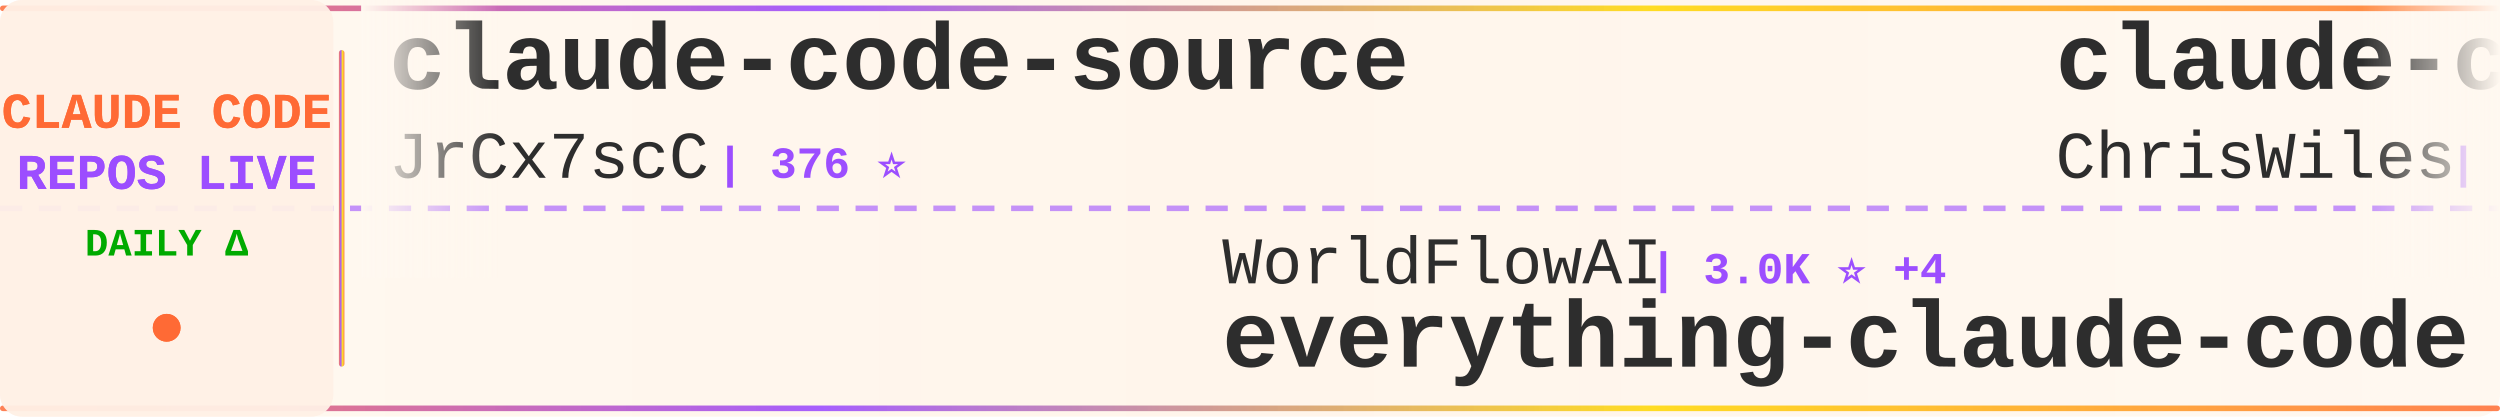
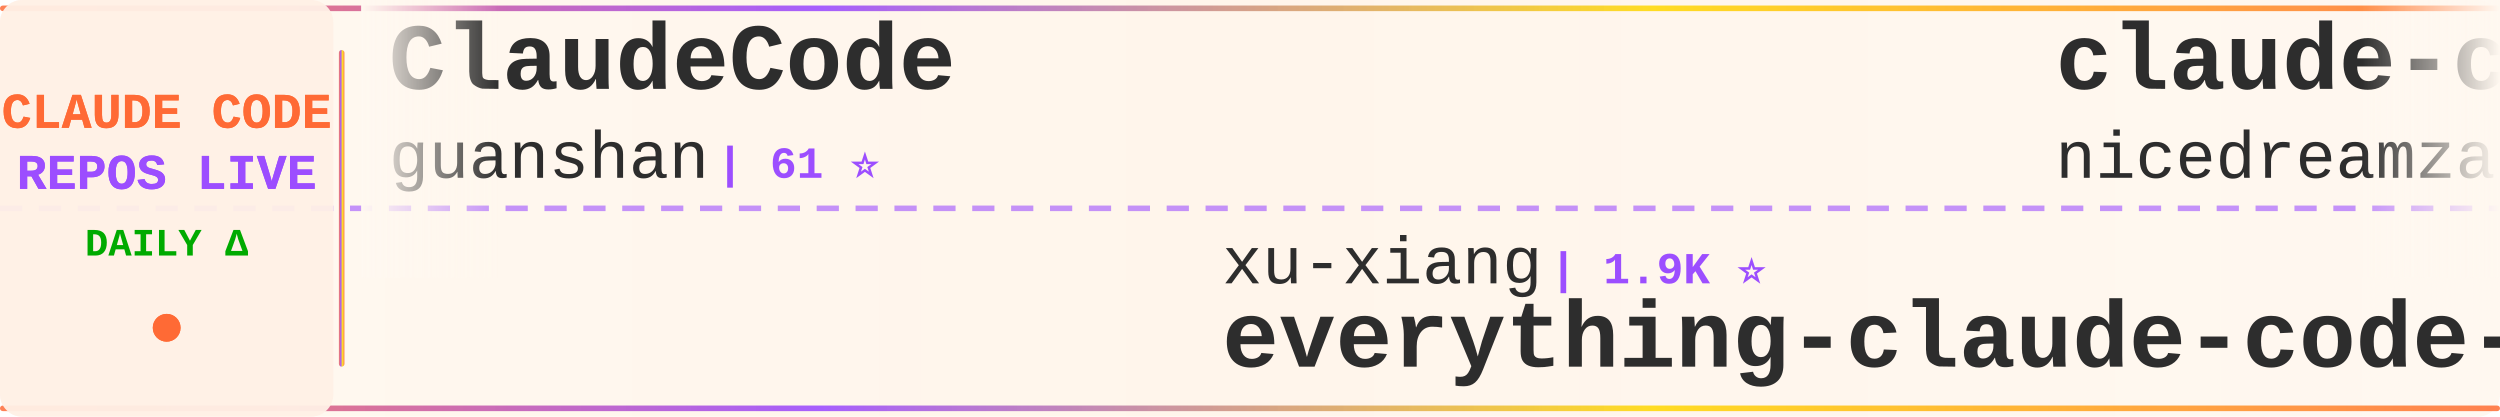
<svg xmlns="http://www.w3.org/2000/svg" width="900" height="150">
  <defs>
    <linearGradient id="tickerBg" x1="0%" y1="0%" x2="100%" y2="0%">
      <stop offset="0%" style="stop-color:#fff8f0;stop-opacity:0.98" />
      <stop offset="50%" style="stop-color:#fff5eb;stop-opacity:1" />
      <stop offset="100%" style="stop-color:#fff8f0;stop-opacity:0.98" />
    </linearGradient>
    <linearGradient id="borderGrad" x1="0%" y1="0%" x2="100%" y2="0%">
      <stop offset="0%" style="stop-color:#FF6B35;stop-opacity:0.85">
        <animate attributeName="stop-opacity" values="0.85;1;0.85" dur="2s" repeatCount="indefinite" />
      </stop>
      <stop offset="33%" style="stop-color:#9C4EFF;stop-opacity:0.9">
        <animate attributeName="stop-opacity" values="0.9;1;0.9" dur="2.2s" repeatCount="indefinite" />
      </stop>
      <stop offset="66%" style="stop-color:#FFD700;stop-opacity:0.85">
        <animate attributeName="stop-opacity" values="0.85;1;0.85" dur="1.8s" repeatCount="indefinite" />
      </stop>
      <stop offset="100%" style="stop-color:#FF6B35;stop-opacity:0.85">
        <animate attributeName="stop-opacity" values="0.85;1;0.85" dur="2s" repeatCount="indefinite" />
      </stop>
    </linearGradient>
    <filter id="textGlow">
      <feGaussianBlur stdDeviation="0.15" result="coloredBlur" />
      <feMerge>
        <feMergeNode in="coloredBlur" />
        <feMergeNode in="SourceGraphic" />
      </feMerge>
    </filter>
    <filter id="metricGlow">
      <feGaussianBlur stdDeviation="0.2" result="coloredBlur" />
      <feMerge>
        <feMergeNode in="coloredBlur" />
        <feMergeNode in="SourceGraphic" />
      </feMerge>
    </filter>
    <linearGradient id="leftFade" x1="0%" y1="0%" x2="100%" y2="0%">
      <stop offset="0%" style="stop-color:#fff8f0;stop-opacity:1" />
      <stop offset="100%" style="stop-color:#fff8f0;stop-opacity:0" />
    </linearGradient>
    <linearGradient id="rightFade" x1="0%" y1="0%" x2="100%" y2="0%">
      <stop offset="0%" style="stop-color:#fff8f0;stop-opacity:0" />
      <stop offset="100%" style="stop-color:#fff8f0;stop-opacity:1" />
    </linearGradient>
  </defs>
  <rect width="900" height="150" fill="url(#tickerBg)" rx="8" />
  <rect x="0" y="2" width="900" height="2" fill="url(#borderGrad)" rx="1" />
  <rect x="0" y="146" width="900" height="2" fill="url(#borderGrad)" rx="1" />
  <line x1="0" y1="75" x2="900" y2="75" stroke="#9C4EFF" stroke-width="2" stroke-dasharray="8 6" opacity="0.6" />
  <rect x="0" y="0" width="120" height="150" fill="#fff0e6" opacity="0.95" rx="8" />
  <text x="60" y="46" font-family="'Courier New', monospace" font-size="18" font-weight="bold" fill="#FF6B35" text-anchor="middle" filter="url(#textGlow)">
    CLAUDE CODE
  </text>
  <text x="60" y="68" font-family="'Courier New', monospace" font-size="18" font-weight="bold" fill="#9C4EFF" text-anchor="middle" filter="url(#textGlow)">
    REPOS LIVE
  </text>
  <text x="60" y="92" font-family="'Courier New', monospace" font-size="14" font-weight="bold" fill="#00aa00" text-anchor="middle">
    DAILY Δ
  </text>
  <circle cx="60" cy="118" r="5" fill="#FF6B35" filter="url(#metricGlow)">
    <animate attributeName="r" values="4;6;4" dur="1.5s" repeatCount="indefinite" />
    <animate attributeName="opacity" values="0.6;1;0.6" dur="1.5s" repeatCount="indefinite" />
  </circle>
  <rect x="122" y="18" width="2" height="114" fill="url(#borderGrad)" rx="1" />
  <clipPath id="tickerClip">
    <rect x="130" y="0" width="770" height="150" />
  </clipPath>
  <g clip-path="url(#tickerClip)">
    <g id="tickerItems">
      <animateTransform attributeName="transform" attributeType="XML" type="translate" from="0 0" to="-3000 0" dur="54s" repeatCount="indefinite" />
      <g transform="translate(0, 0)">
-         <text x="140" y="32" font-family="'Courier New', monospace" font-size="34" font-weight="bold" fill="#2d2d2d">claude-code-source</text>
-         <text x="140" y="64" font-family="'Courier New', monospace" font-size="24" font-weight="normal" fill="#2d2d2d" opacity="1.0">JrCx7scC</text>
-         <text x="258" y="64" font-family="'Courier New', monospace" font-size="16" font-weight="bold" fill="#9C4EFF"> | 376 ⭐</text>
+         <text x="140" y="32" font-family="'Courier New', monospace" font-size="34" font-weight="bold" fill="#2d2d2d">ClaudeCode</text>
+         <text x="140" y="64" font-family="'Courier New', monospace" font-size="24" font-weight="normal" fill="#2d2d2d" opacity="1.0">guanshan</text>
+         <text x="258" y="64" font-family="'Courier New', monospace" font-size="16" font-weight="bold" fill="#9C4EFF"> | 61 ⭐</text>
      </g>
      <g transform="translate(300, 0)">
-         <text x="140" y="102" font-family="'Courier New', monospace" font-size="24" font-weight="normal" fill="#2d2d2d" opacity="1.0">WorldFlowAI</text>
-         <text x="294" y="102" font-family="'Courier New', monospace" font-size="16" font-weight="bold" fill="#9C4EFF"> | 3.0K ⭐ +4</text>
-         <text x="140" y="132" font-family="'Courier New', monospace" font-size="34" font-weight="bold" fill="#2d2d2d">everything-claude-code</text>
+         <text x="140" y="102" font-family="'Courier New', monospace" font-size="24" font-weight="normal" fill="#2d2d2d" opacity="1.0">xu-xiang</text>
+         <text x="258" y="102" font-family="'Courier New', monospace" font-size="16" font-weight="bold" fill="#9C4EFF"> | 1.9K ⭐</text>
+         <text x="140" y="132" font-family="'Courier New', monospace" font-size="34" font-weight="bold" fill="#2d2d2d">everything-claude-code-z...</text>
      </g>
      <g transform="translate(600, 0)">
-         <text x="140" y="32" font-family="'Courier New', monospace" font-size="34" font-weight="bold" fill="#2d2d2d">claude-code-showcase</text>
-         <text x="140" y="64" font-family="'Courier New', monospace" font-size="24" font-weight="normal" fill="#2d2d2d" opacity="1.0">ChrisWiles</text>
-         <text x="282" y="64" font-family="'Courier New', monospace" font-size="16" font-weight="bold" fill="#9C4EFF"> | 6.1K ⭐ +1</text>
+         <text x="140" y="32" font-family="'Courier New', monospace" font-size="34" font-weight="bold" fill="#2d2d2d">claude-code-local</text>
+         <text x="140" y="64" font-family="'Courier New', monospace" font-size="24" font-weight="normal" fill="#2d2d2d" opacity="1.0">nicedreamzapp</text>
+         <text x="318" y="64" font-family="'Courier New', monospace" font-size="16" font-weight="bold" fill="#9C4EFF"> | 3.3K ⭐</text>
      </g>
      <g transform="translate(900, 0)">
-         <text x="140" y="102" font-family="'Courier New', monospace" font-size="24" font-weight="normal" fill="#2d2d2d" opacity="1.0">FlorianBruniaux</text>
-         <text x="342" y="102" font-family="'Courier New', monospace" font-size="16" font-weight="bold" fill="#9C4EFF"> | 6.0K ⭐ +2</text>
-         <text x="140" y="132" font-family="'Courier New', monospace" font-size="34" font-weight="bold" fill="#2d2d2d">claude-code-ultimate-gui...</text>
+         <text x="140" y="102" font-family="'Courier New', monospace" font-size="24" font-weight="normal" fill="#2d2d2d" opacity="1.0">lorryjovens-hub</text>
+         <text x="342" y="102" font-family="'Courier New', monospace" font-size="16" font-weight="bold" fill="#9C4EFF"> | 1.7K ⭐</text>
+         <text x="140" y="132" font-family="'Courier New', monospace" font-size="34" font-weight="bold" fill="#2d2d2d">claude-code-rust</text>
      </g>
      <g transform="translate(1200, 0)">
-         <text x="140" y="32" font-family="'Courier New', monospace" font-size="34" font-weight="bold" fill="#2d2d2d">claude-code-harness</text>
-         <text x="140" y="64" font-family="'Courier New', monospace" font-size="24" font-weight="normal" fill="#2d2d2d" opacity="1.0">Chachamaru127</text>
-         <text x="318" y="64" font-family="'Courier New', monospace" font-size="16" font-weight="bold" fill="#9C4EFF"> | 3.1K ⭐</text>
+         <text x="140" y="32" font-family="'Courier New', monospace" font-size="34" font-weight="bold" fill="#2d2d2d">oh-my-claudecode</text>
+         <text x="140" y="64" font-family="'Courier New', monospace" font-size="24" font-weight="normal" fill="#2d2d2d" opacity="1.0">Yeachan-Heo</text>
+         <text x="294" y="64" font-family="'Courier New', monospace" font-size="16" font-weight="bold" fill="#9C4EFF"> | 39.2K ⭐</text>
      </g>
      <g transform="translate(1500, 0)">
-         <text x="140" y="102" font-family="'Courier New', monospace" font-size="24" font-weight="normal" fill="#2d2d2d" opacity="1.0">digitalsamba</text>
-         <text x="306" y="102" font-family="'Courier New', monospace" font-size="16" font-weight="bold" fill="#9C4EFF"> | 2.1K ⭐ +2</text>
-         <text x="140" y="132" font-family="'Courier New', monospace" font-size="34" font-weight="bold" fill="#2d2d2d">claude-code-video-toolki...</text>
+         <text x="140" y="102" font-family="'Courier New', monospace" font-size="24" font-weight="normal" fill="#2d2d2d" opacity="1.0">hangsman</text>
+         <text x="258" y="102" font-family="'Courier New', monospace" font-size="16" font-weight="bold" fill="#9C4EFF"> | 794 ⭐</text>
+         <text x="140" y="132" font-family="'Courier New', monospace" font-size="34" font-weight="bold" fill="#2d2d2d">claude-code-source</text>
      </g>
      <g transform="translate(1800, 0)">
-         <text x="140" y="32" font-family="'Courier New', monospace" font-size="34" font-weight="bold" fill="#2d2d2d">ClaudeCode-Portable</text>
-         <text x="140" y="64" font-family="'Courier New', monospace" font-size="24" font-weight="normal" fill="#2d2d2d" opacity="1.0">techjarves</text>
-         <text x="282" y="64" font-family="'Courier New', monospace" font-size="16" font-weight="bold" fill="#9C4EFF"> | 1.5K ⭐ +2</text>
+         <text x="140" y="32" font-family="'Courier New', monospace" font-size="34" font-weight="bold" fill="#2d2d2d">Claude-code</text>
+         <text x="140" y="64" font-family="'Courier New', monospace" font-size="24" font-weight="normal" fill="#2d2d2d" opacity="1.0">zstmfhy</text>
+         <text x="246" y="64" font-family="'Courier New', monospace" font-size="16" font-weight="bold" fill="#9C4EFF"> | 189 ⭐</text>
      </g>
      <g transform="translate(2100, 0)">
-         <text x="140" y="102" font-family="'Courier New', monospace" font-size="24" font-weight="normal" fill="#2d2d2d" opacity="1.0">wanshuiyin</text>
-         <text x="282" y="102" font-family="'Courier New', monospace" font-size="16" font-weight="bold" fill="#9C4EFF"> | 16.2K ⭐ +5</text>
-         <text x="140" y="132" font-family="'Courier New', monospace" font-size="34" font-weight="bold" fill="#2d2d2d">Auto-claude-code-researc...</text>
+         <text x="140" y="102" font-family="'Courier New', monospace" font-size="24" font-weight="normal" fill="#2d2d2d" opacity="1.0">OrcaWhisper</text>
+         <text x="294" y="102" font-family="'Courier New', monospace" font-size="16" font-weight="bold" fill="#9C4EFF"> | 96 ⭐</text>
+         <text x="140" y="132" font-family="'Courier New', monospace" font-size="34" font-weight="bold" fill="#2d2d2d">Claude-Code</text>
      </g>
      <g transform="translate(2400, 0)">
-         <text x="140" y="32" font-family="'Courier New', monospace" font-size="34" font-weight="bold" fill="#2d2d2d">claude-code-proxy</text>
-         <text x="140" y="64" font-family="'Courier New', monospace" font-size="24" font-weight="normal" fill="#2d2d2d" opacity="1.0">fuergaosi233</text>
-         <text x="306" y="64" font-family="'Courier New', monospace" font-size="16" font-weight="bold" fill="#9C4EFF"> | 2.8K ⭐</text>
+         <text x="140" y="32" font-family="'Courier New', monospace" font-size="34" font-weight="bold" fill="#2d2d2d">claude-code-sourcemap</text>
+         <text x="140" y="64" font-family="'Courier New', monospace" font-size="24" font-weight="normal" fill="#2d2d2d" opacity="1.0">ChinaSiro</text>
+         <text x="270" y="64" font-family="'Courier New', monospace" font-size="16" font-weight="bold" fill="#9C4EFF"> | 9.7K ⭐</text>
      </g>
      <g transform="translate(2700, 0)">
-         <text x="140" y="102" font-family="'Courier New', monospace" font-size="24" font-weight="normal" fill="#2d2d2d" opacity="1.0">alejandrobalderas</text>
-         <text x="366" y="102" font-family="'Courier New', monospace" font-size="16" font-weight="bold" fill="#9C4EFF"> | 2.8K ⭐</text>
-         <text x="140" y="132" font-family="'Courier New', monospace" font-size="34" font-weight="bold" fill="#2d2d2d">claude-code-from-source</text>
+         <text x="140" y="102" font-family="'Courier New', monospace" font-size="24" font-weight="normal" fill="#2d2d2d" opacity="1.0">feiskyer</text>
+         <text x="258" y="102" font-family="'Courier New', monospace" font-size="16" font-weight="bold" fill="#9C4EFF"> | 1.7K ⭐</text>
+         <text x="140" y="132" font-family="'Courier New', monospace" font-size="34" font-weight="bold" fill="#2d2d2d">claude-code-settings</text>
      </g>
      <g transform="translate(3000, 0)">
-         <text x="140" y="32" font-family="'Courier New', monospace" font-size="34" font-weight="bold" fill="#2d2d2d">claude-code-source</text>
-         <text x="140" y="64" font-family="'Courier New', monospace" font-size="24" font-weight="normal" fill="#2d2d2d" opacity="1.0">JrCx7scC</text>
-         <text x="258" y="64" font-family="'Courier New', monospace" font-size="16" font-weight="bold" fill="#9C4EFF"> | 376 ⭐</text>
+         <text x="140" y="32" font-family="'Courier New', monospace" font-size="34" font-weight="bold" fill="#2d2d2d">ClaudeCode</text>
+         <text x="140" y="64" font-family="'Courier New', monospace" font-size="24" font-weight="normal" fill="#2d2d2d" opacity="1.0">guanshan</text>
+         <text x="258" y="64" font-family="'Courier New', monospace" font-size="16" font-weight="bold" fill="#9C4EFF"> | 61 ⭐</text>
      </g>
      <g transform="translate(3300, 0)">
-         <text x="140" y="102" font-family="'Courier New', monospace" font-size="24" font-weight="normal" fill="#2d2d2d" opacity="1.0">WorldFlowAI</text>
-         <text x="294" y="102" font-family="'Courier New', monospace" font-size="16" font-weight="bold" fill="#9C4EFF"> | 3.0K ⭐ +4</text>
-         <text x="140" y="132" font-family="'Courier New', monospace" font-size="34" font-weight="bold" fill="#2d2d2d">everything-claude-code</text>
+         <text x="140" y="102" font-family="'Courier New', monospace" font-size="24" font-weight="normal" fill="#2d2d2d" opacity="1.0">xu-xiang</text>
+         <text x="258" y="102" font-family="'Courier New', monospace" font-size="16" font-weight="bold" fill="#9C4EFF"> | 1.9K ⭐</text>
+         <text x="140" y="132" font-family="'Courier New', monospace" font-size="34" font-weight="bold" fill="#2d2d2d">everything-claude-code-z...</text>
      </g>
      <g transform="translate(3600, 0)">
-         <text x="140" y="32" font-family="'Courier New', monospace" font-size="34" font-weight="bold" fill="#2d2d2d">claude-code-showcase</text>
-         <text x="140" y="64" font-family="'Courier New', monospace" font-size="24" font-weight="normal" fill="#2d2d2d" opacity="1.0">ChrisWiles</text>
-         <text x="282" y="64" font-family="'Courier New', monospace" font-size="16" font-weight="bold" fill="#9C4EFF"> | 6.1K ⭐ +1</text>
+         <text x="140" y="32" font-family="'Courier New', monospace" font-size="34" font-weight="bold" fill="#2d2d2d">claude-code-local</text>
+         <text x="140" y="64" font-family="'Courier New', monospace" font-size="24" font-weight="normal" fill="#2d2d2d" opacity="1.0">nicedreamzapp</text>
+         <text x="318" y="64" font-family="'Courier New', monospace" font-size="16" font-weight="bold" fill="#9C4EFF"> | 3.3K ⭐</text>
      </g>
      <g transform="translate(3900, 0)">
-         <text x="140" y="102" font-family="'Courier New', monospace" font-size="24" font-weight="normal" fill="#2d2d2d" opacity="1.0">FlorianBruniaux</text>
-         <text x="342" y="102" font-family="'Courier New', monospace" font-size="16" font-weight="bold" fill="#9C4EFF"> | 6.0K ⭐ +2</text>
-         <text x="140" y="132" font-family="'Courier New', monospace" font-size="34" font-weight="bold" fill="#2d2d2d">claude-code-ultimate-gui...</text>
+         <text x="140" y="102" font-family="'Courier New', monospace" font-size="24" font-weight="normal" fill="#2d2d2d" opacity="1.0">lorryjovens-hub</text>
+         <text x="342" y="102" font-family="'Courier New', monospace" font-size="16" font-weight="bold" fill="#9C4EFF"> | 1.7K ⭐</text>
+         <text x="140" y="132" font-family="'Courier New', monospace" font-size="34" font-weight="bold" fill="#2d2d2d">claude-code-rust</text>
      </g>
    </g>
  </g>
  <rect x="130" y="0" width="50" height="100" fill="url(#leftFade)" />
  <rect x="850" y="0" width="50" height="100" fill="url(#rightFade)" />
</svg>
